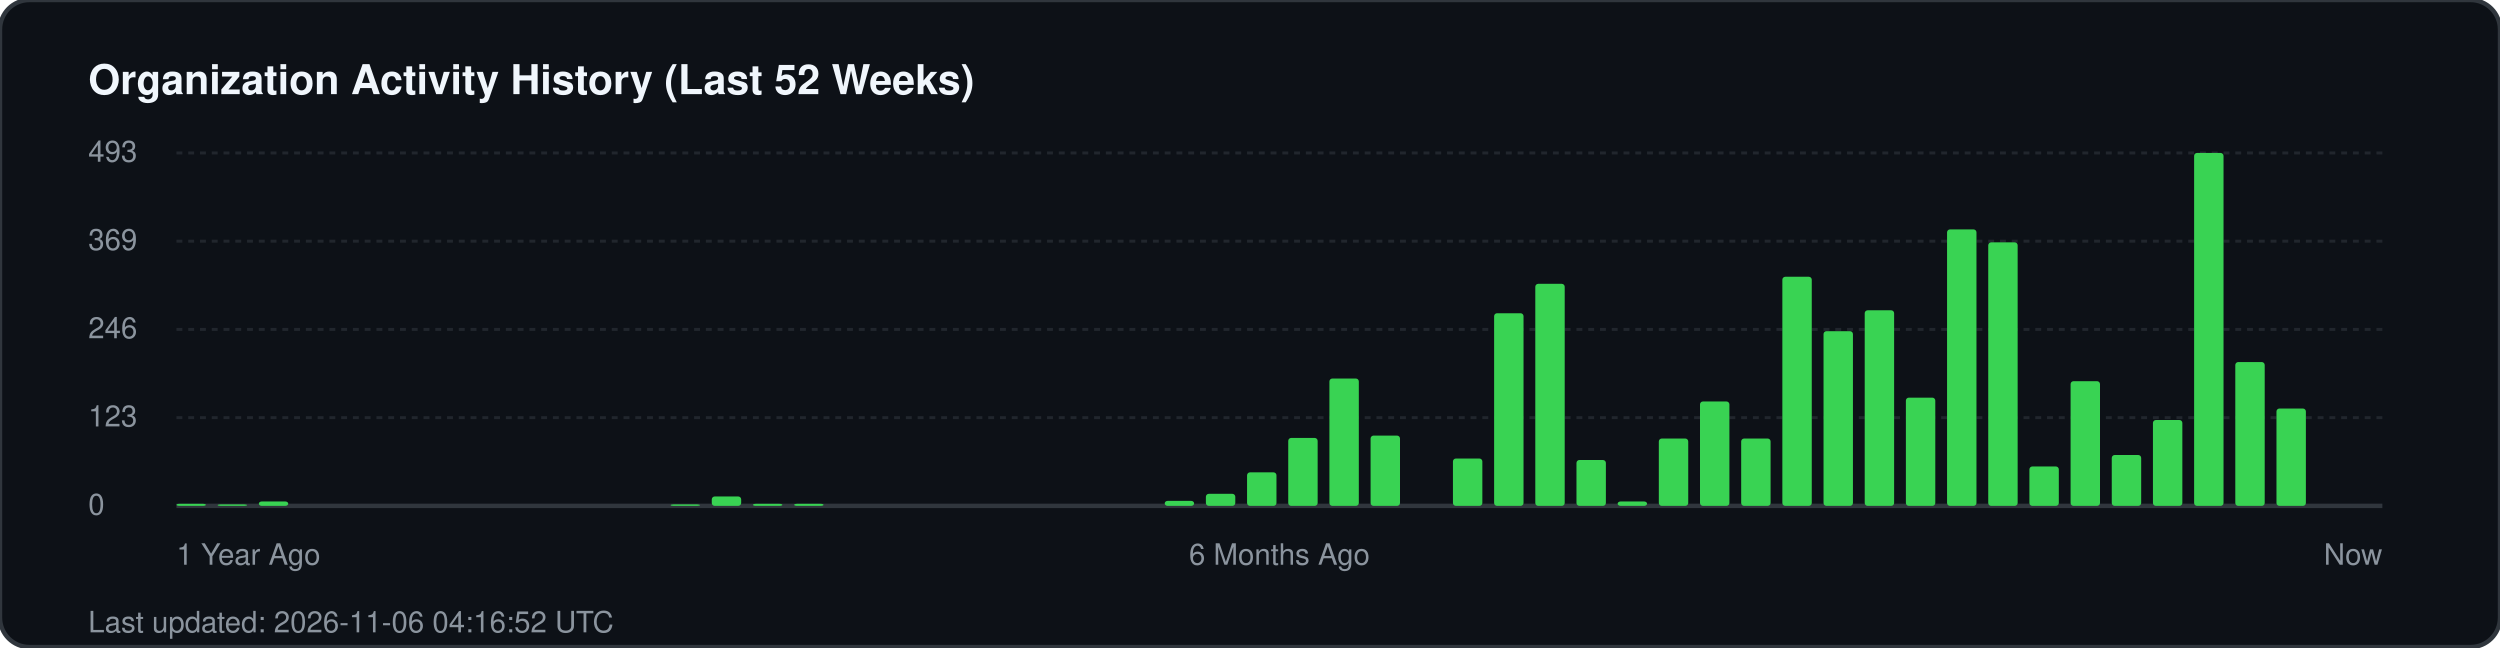
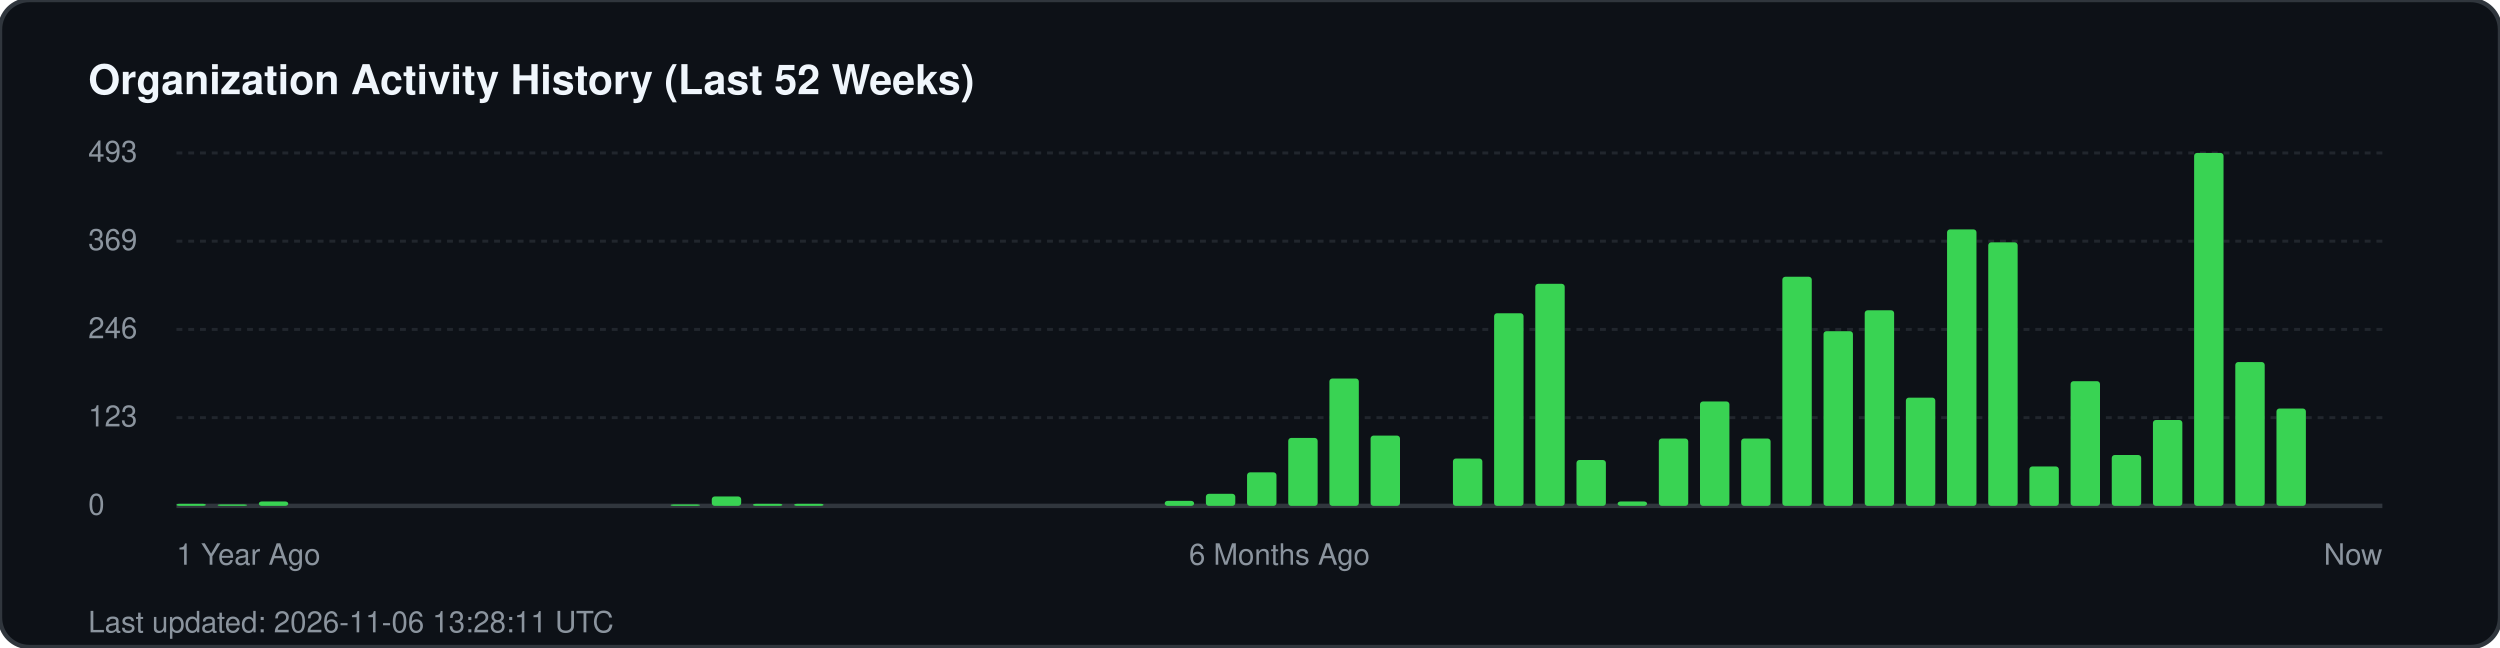
<svg xmlns="http://www.w3.org/2000/svg" width="850" height="220" viewBox="0 0 850 220" fill="none">
  <rect width="850" height="220" rx="10" fill="#0d1117" stroke="#30363d" stroke-width="1.5" />
  <text x="30" y="32" fill="#f0f6fc" font-family="-apple-system, BlinkMacSystemFont, 'Segoe UI', Helvetica, Arial, sans-serif" font-size="14" font-weight="700">Organization Activity History (Last 52 Weeks)</text>
  <g fill="#8b949e" font-family="-apple-system, BlinkMacSystemFont, 'Segoe UI', Helvetica, Arial, sans-serif" font-size="10">
    <text x="30" y="55">493</text>
    <line x1="60" y1="52" x2="810" y2="52" stroke="#21262d" stroke-width="1" stroke-dasharray="2 2" />
    <text x="30" y="85">369</text>
    <line x1="60" y1="82" x2="810" y2="82" stroke="#21262d" stroke-width="1" stroke-dasharray="2 2" />
    <text x="30" y="115">246</text>
    <line x1="60" y1="112" x2="810" y2="112" stroke="#21262d" stroke-width="1" stroke-dasharray="2 2" />
    <text x="30" y="145">123</text>
    <line x1="60" y1="142" x2="810" y2="142" stroke="#21262d" stroke-width="1" stroke-dasharray="2 2" />
    <text x="30" y="175">0</text>
    <line x1="60" y1="172" x2="810" y2="172" stroke="#30363d" stroke-width="1.5" />
  </g>
  <g transform="translate(60, 0)">
    <rect x="0.0" y="171.3" width="10" height="0.7" fill="#39d353" rx="1" />
    <rect x="14.0" y="171.5" width="10" height="0.5" fill="#39d353" rx="1" />
    <rect x="28.0" y="170.5" width="10" height="1.5" fill="#39d353" rx="1" />
    <rect x="168.0" y="171.5" width="10" height="0.5" fill="#39d353" rx="1" />
    <rect x="182.0" y="168.8" width="10" height="3.2" fill="#39d353" rx="1" />
    <rect x="196.0" y="171.3" width="10" height="0.7" fill="#39d353" rx="1" />
    <rect x="210.0" y="171.3" width="10" height="0.7" fill="#39d353" rx="1" />
    <rect x="336.0" y="170.3" width="10" height="1.7" fill="#39d353" rx="1" />
    <rect x="350.0" y="167.9" width="10" height="4.1" fill="#39d353" rx="1" />
    <rect x="364.0" y="160.6" width="10" height="11.4" fill="#39d353" rx="1" />
    <rect x="378.0" y="148.9" width="10" height="23.1" fill="#39d353" rx="1" />
    <rect x="392.0" y="128.7" width="10" height="43.3" fill="#39d353" rx="1" />
    <rect x="406.0" y="148.1" width="10" height="23.9" fill="#39d353" rx="1" />
    <rect x="434.0" y="155.9" width="10" height="16.1" fill="#39d353" rx="1" />
    <rect x="448.0" y="106.5" width="10" height="65.5" fill="#39d353" rx="1" />
    <rect x="462.0" y="96.5" width="10" height="75.5" fill="#39d353" rx="1" />
    <rect x="476.0" y="156.4" width="10" height="15.6" fill="#39d353" rx="1" />
    <rect x="490.0" y="170.5" width="10" height="1.5" fill="#39d353" rx="1" />
    <rect x="504.0" y="149.1" width="10" height="22.9" fill="#39d353" rx="1" />
    <rect x="518.0" y="136.5" width="10" height="35.5" fill="#39d353" rx="1" />
    <rect x="532.0" y="149.1" width="10" height="22.9" fill="#39d353" rx="1" />
    <rect x="546.0" y="94.1" width="10" height="77.9" fill="#39d353" rx="1" />
    <rect x="560.0" y="112.6" width="10" height="59.4" fill="#39d353" rx="1" />
    <rect x="574.0" y="105.5" width="10" height="66.5" fill="#39d353" rx="1" />
    <rect x="588.0" y="135.2" width="10" height="36.8" fill="#39d353" rx="1" />
    <rect x="602.0" y="78.0" width="10" height="94.0" fill="#39d353" rx="1" />
    <rect x="616.0" y="82.4" width="10" height="89.6" fill="#39d353" rx="1" />
    <rect x="630.0" y="158.6" width="10" height="13.4" fill="#39d353" rx="1" />
    <rect x="644.0" y="129.6" width="10" height="42.4" fill="#39d353" rx="1" />
    <rect x="658.0" y="154.7" width="10" height="17.3" fill="#39d353" rx="1" />
    <rect x="672.0" y="142.8" width="10" height="29.2" fill="#39d353" rx="1" />
    <rect x="686.0" y="52.0" width="10" height="120.0" fill="#39d353" rx="1" />
    <rect x="700.0" y="123.1" width="10" height="48.9" fill="#39d353" rx="1" />
    <rect x="714.0" y="138.9" width="10" height="33.1" fill="#39d353" rx="1" />
  </g>
  <g transform="translate(60, 192)" fill="#8b949e" font-family="-apple-system, BlinkMacSystemFont, 'Segoe UI', Helvetica, Arial, sans-serif" font-size="10">
    <text x="0">1 Year Ago</text>
    <text x="375" text-anchor="middle">6 Months Ago</text>
    <text x="750" text-anchor="end">Now</text>
  </g>
-   <text x="30" y="215" fill="#8b949e" font-family="-apple-system, BlinkMacSystemFont, 'Segoe UI', Helvetica, Arial, sans-serif" font-size="10">Last updated: 2026-11-06 04:16:52 UTC</text>
+   <text x="30" y="215" fill="#8b949e" font-family="-apple-system, BlinkMacSystemFont, 'Segoe UI', Helvetica, Arial, sans-serif" font-size="10">Last updated: 2026-11-06 13:28:11 UTC</text>
</svg>
